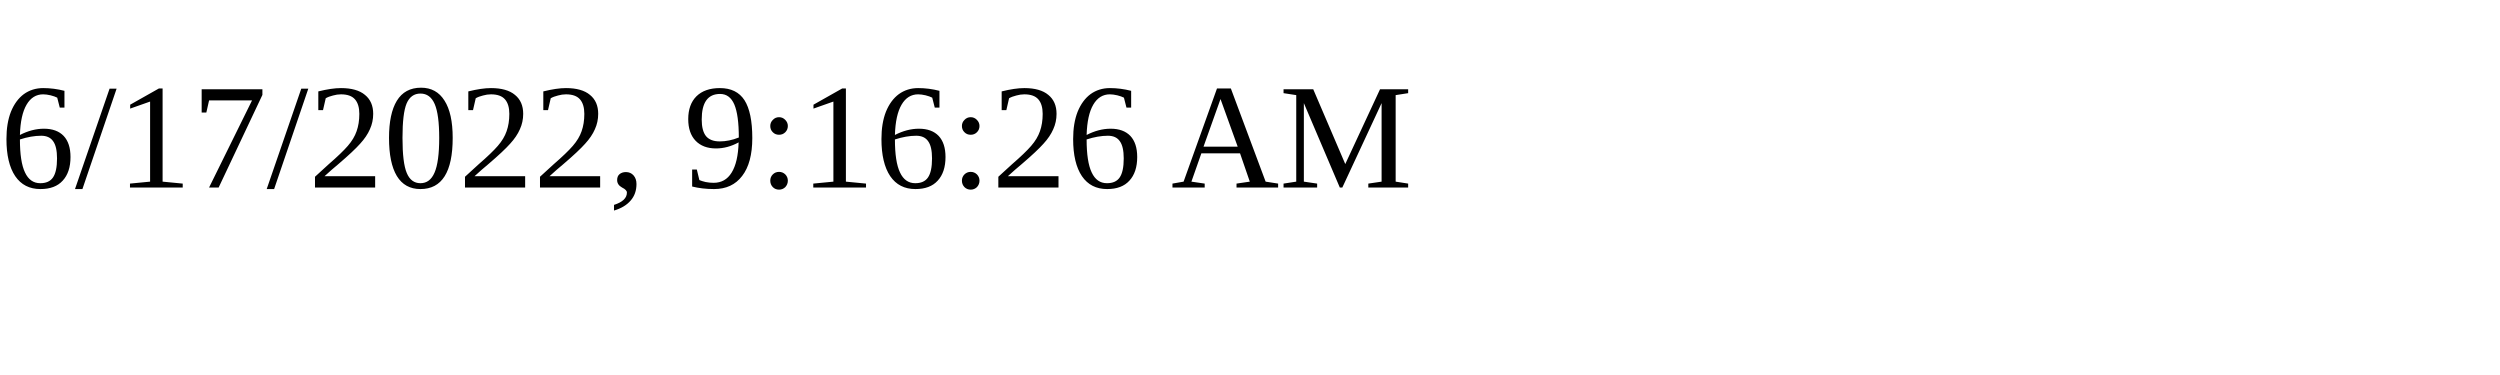
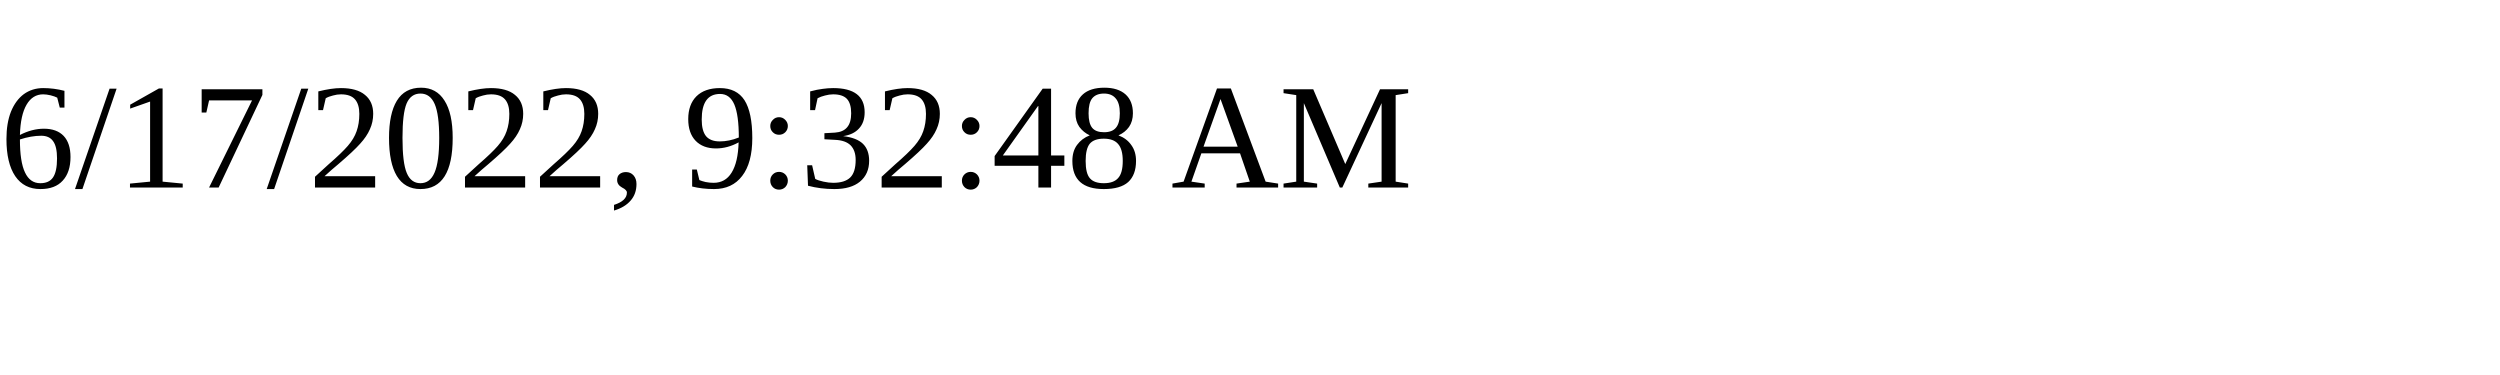
<svg xmlns="http://www.w3.org/2000/svg" height="30" width="200">
-   <text x="0" y="15">6/17/2022, 9:16:26 AM</text>
+   <text x="0" y="15">6/17/2022, 9:32:48 AM</text>
</svg>
